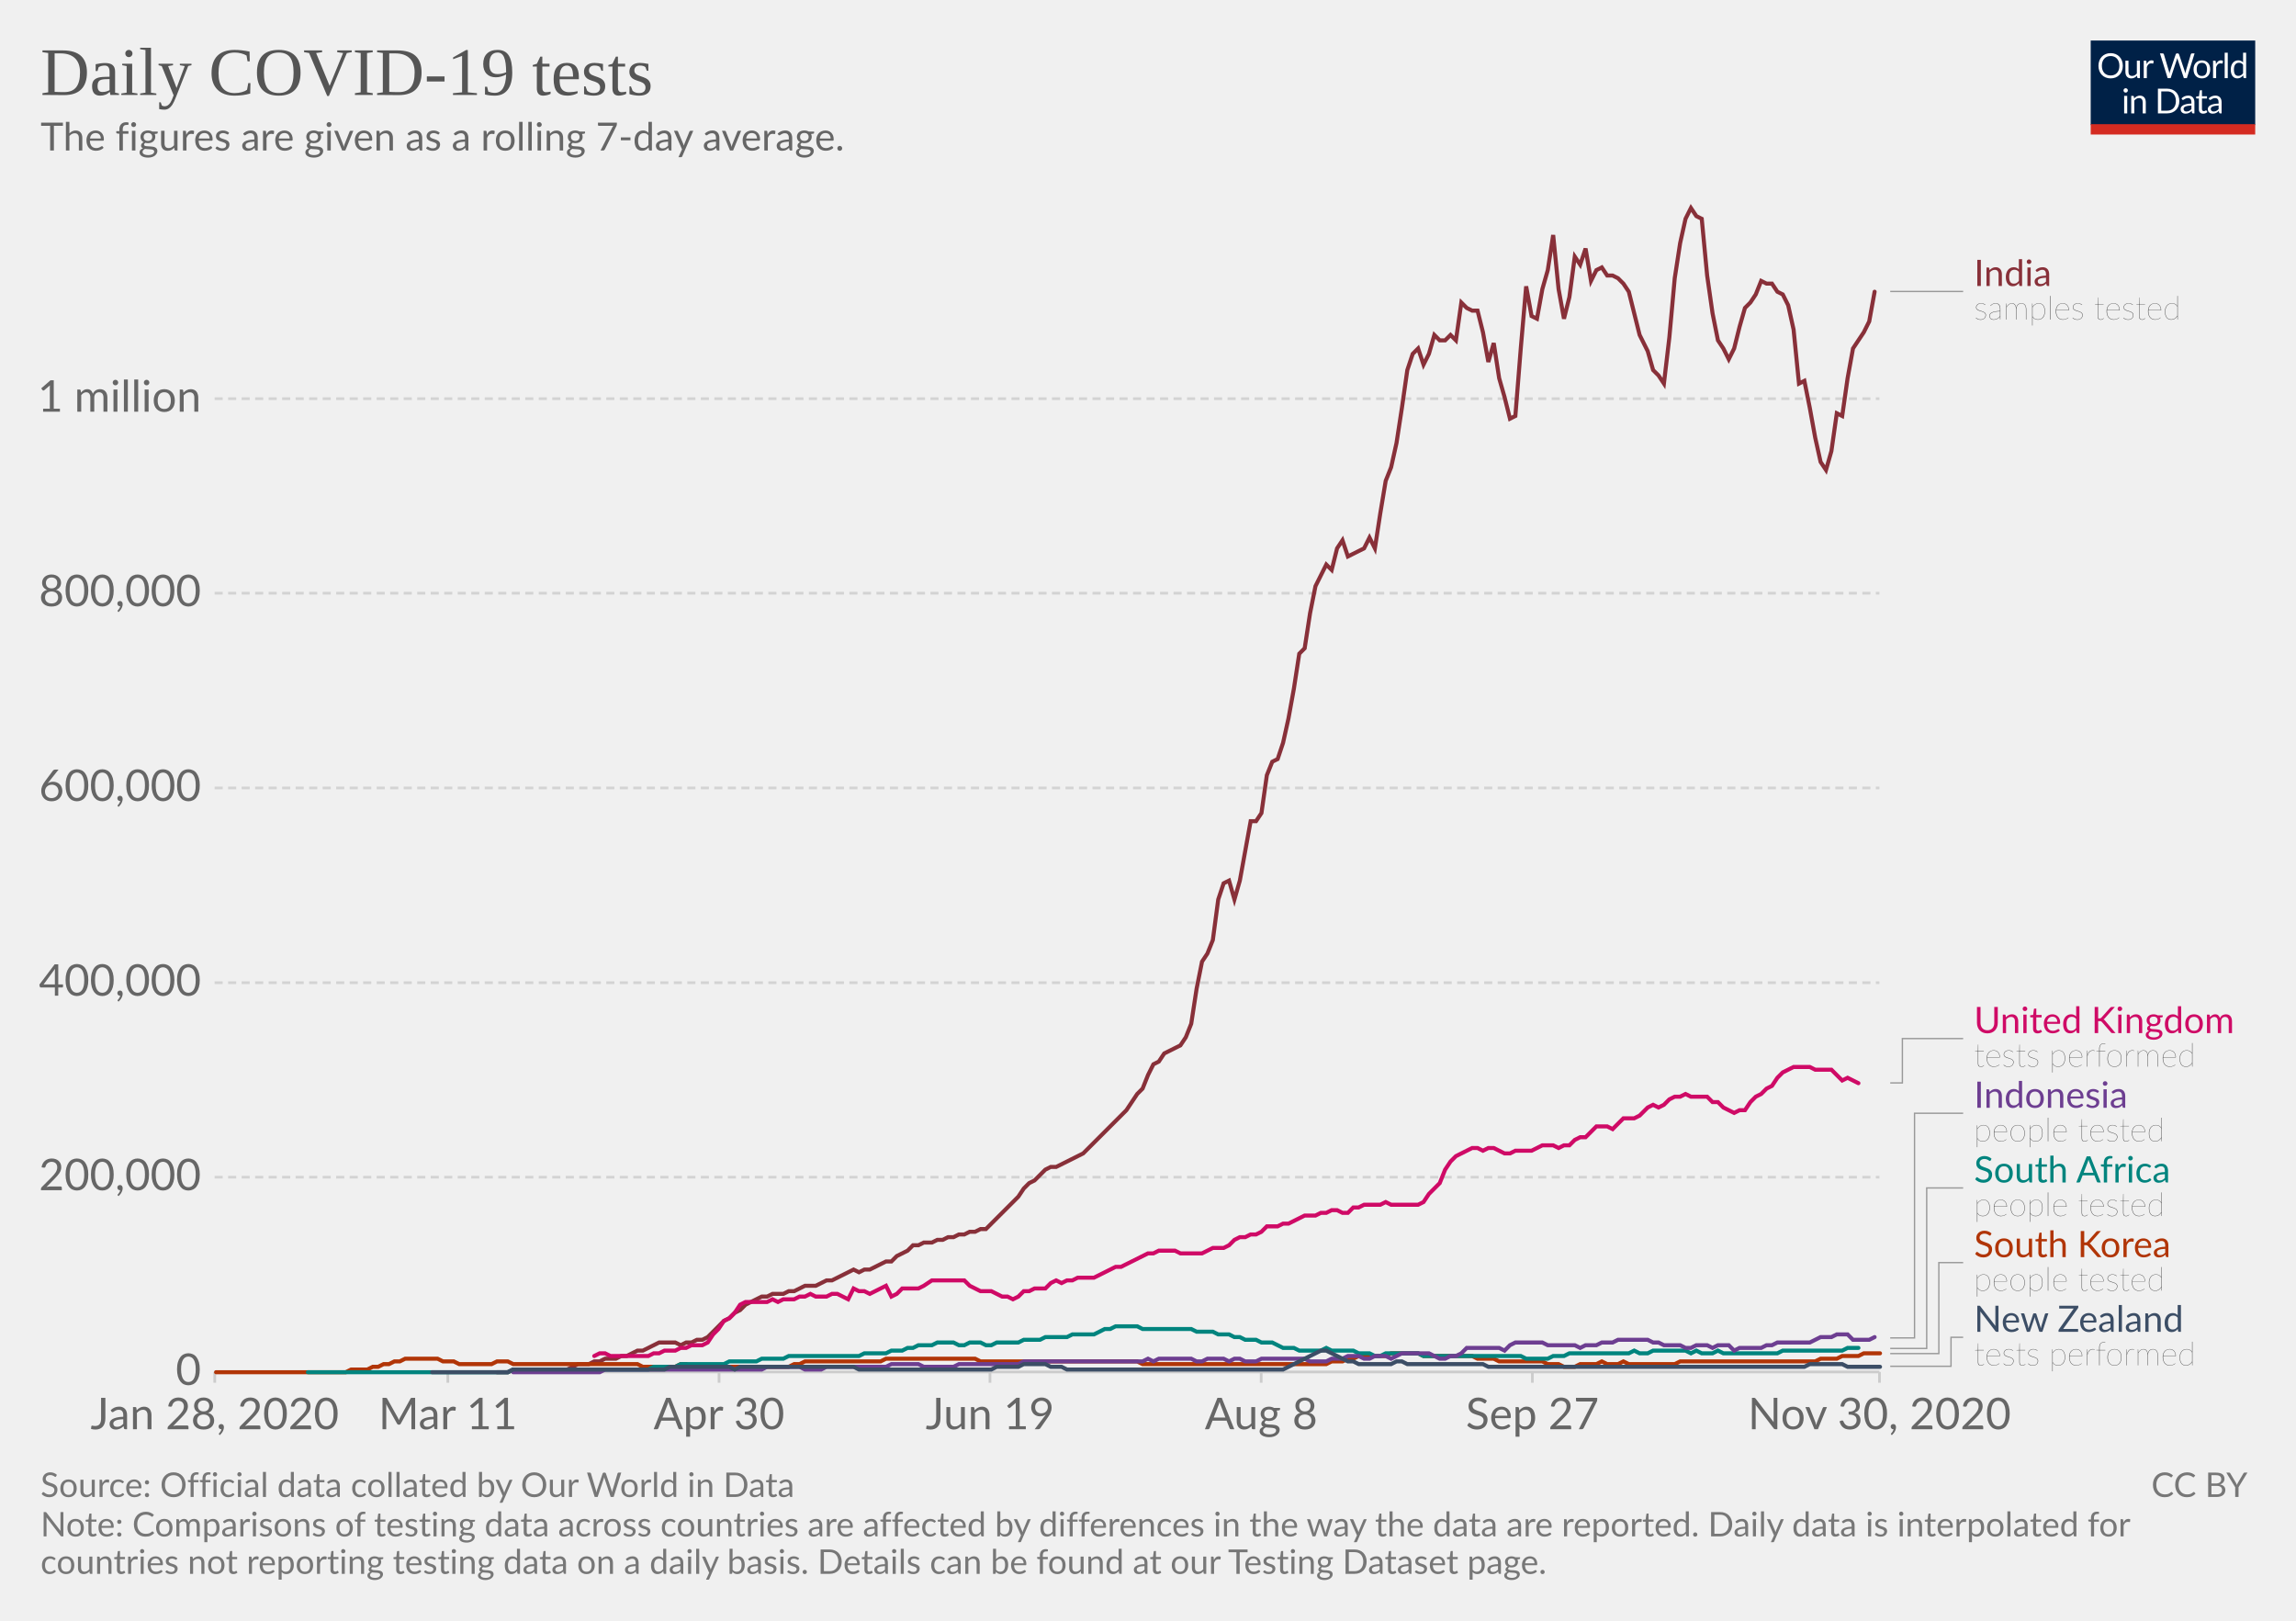
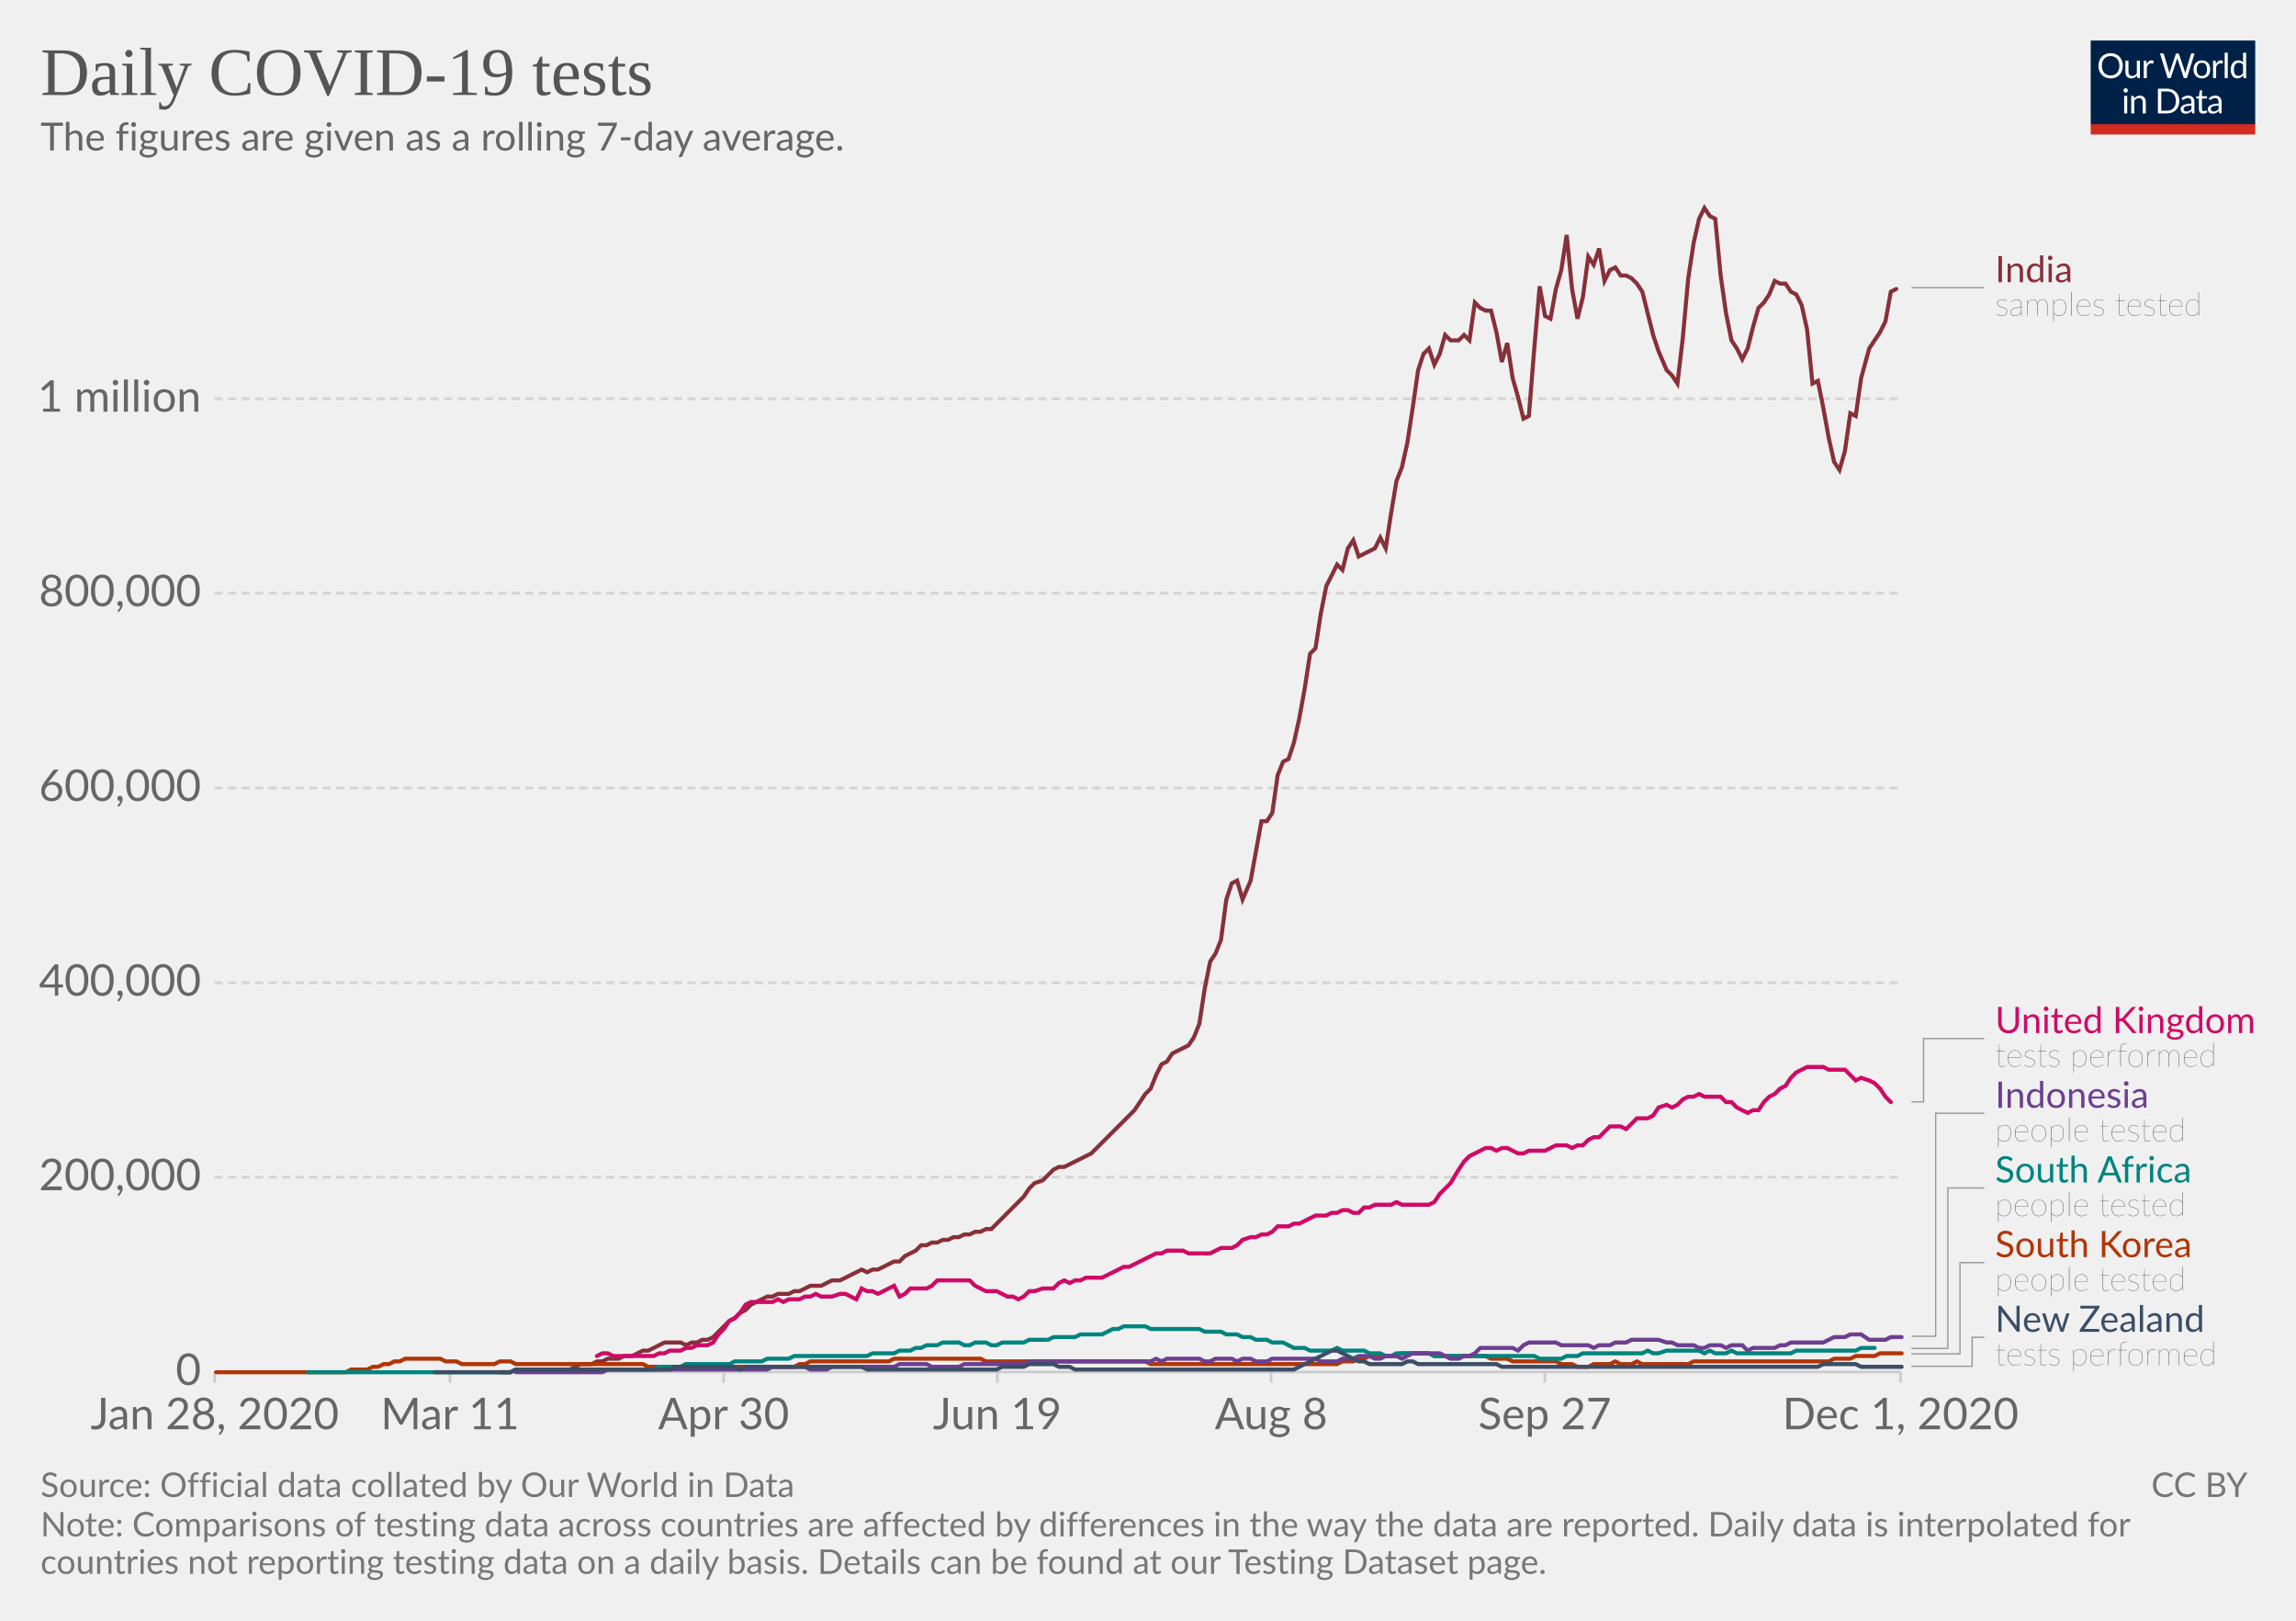
<svg xmlns="http://www.w3.org/2000/svg" version="1.1" style="background-color:#fff;-webkit-font-smoothing:antialiased" width="850" height="600" viewBox="0 0 850 600" font-family="Lato,'Helvetica Neue',Helvetica,Arial,sans-serif" font-size="18" text-rendering="optimizeLegibility">
  <g class="HeaderView">
    <g transform="matrix(.29 0 0 .29 774 15)">
      <svg width="210" height="120" viewBox="0 0 210 120" fill="none">
        <g clip-path="url(#clip0)">
          <path d="M0 0h210v107.89H0V0z" fill="#002147" />
          <path d="M40.98 32.25c0 2.36-.38 4.53-1.12 6.51a14.26 14.26 0 01-8.1 8.4c-1.9.78-4.02 1.17-6.34 1.17a16.6 16.6 0 01-6.33-1.17 14.31 14.31 0 01-8.08-8.4 18.29 18.29 0 01-1.12-6.51c0-2.36.38-4.53 1.12-6.5a14.32 14.32 0 018.07-8.44c1.92-.8 4.03-1.19 6.34-1.19 2.32 0 4.43.4 6.34 1.19 1.92.8 3.56 1.9 4.93 3.34a14.87 14.87 0 013.17 5.1 18.1 18.1 0 011.12 6.5zm-4.38 0c0-1.94-.26-3.68-.8-5.22a10.91 10.91 0 00-2.24-3.89 9.68 9.68 0 00-3.52-2.46 11.95 11.95 0 00-4.62-.86c-1.68 0-3.21.28-4.6.86a9.88 9.88 0 00-3.54 2.46 10.91 10.91 0 00-2.24 3.9c-.53 1.53-.8 3.27-.8 5.2 0 1.94.27 3.68.8 5.22a11.17 11.17 0 002.24 3.9 10.01 10.01 0 003.55 2.44c1.38.56 2.9.83 4.6.83 1.7 0 3.24-.27 4.61-.83a9.8 9.8 0 003.52-2.44 11.17 11.17 0 002.25-3.9c.53-1.54.8-3.28.8-5.21zm26.22-6.54V48H60.5c-.56 0-.9-.27-1.05-.81l-.31-2.4a12.45 12.45 0 01-3.26 2.6c-1.2.64-2.58.96-4.13.96-1.22 0-2.3-.2-3.24-.6a6.52 6.52 0 01-2.33-1.7 7.37 7.37 0 01-1.43-2.67c-.3-1.04-.46-2.2-.46-3.45V25.7h3.91v14.22c0 1.68.38 2.99 1.15 3.91.77.93 1.96 1.39 3.54 1.39 1.16 0 2.24-.27 3.23-.82a10.42 10.42 0 002.8-2.28V25.7h3.91zm8.61 4.47a9.94 9.94 0 012.6-3.56 5.64 5.64 0 013.76-1.3c.47 0 .92.05 1.34.15.44.1.83.27 1.17.49l-.3 2.92c-.09.37-.3.55-.66.55-.2 0-.5-.04-.9-.13a6.21 6.21 0 00-3.24.18c-.54.2-1.03.5-1.47.92-.42.4-.81.9-1.17 1.5-.33.58-.64 1.26-.92 2.02V48H67.7V25.71h2.25c.42 0 .72.08.88.25.16.16.27.44.33.83l.26 3.39zm61.16-13.7L122.75 48h-3.82l-7.99-24.05a21.95 21.95 0 01-.42-1.58 38.36 38.36 0 01-.44 1.58L102.05 48h-3.83L88.4 16.47h3.54c.38 0 .7.1.95.29.26.2.43.43.5.73l6.52 21.9c.1.4.2.83.28 1.28.1.46.2.94.29 1.46l.3-1.46c.12-.47.25-.9.38-1.27l7.41-21.91c.1-.25.26-.48.51-.69.27-.22.58-.33.95-.33h1.23c.38 0 .69.1.92.29.24.2.41.43.53.73l7.4 21.9a28.4 28.4 0 01.68 2.62 29.52 29.52 0 01.52-2.61l6.54-21.91c.07-.27.23-.5.48-.7.27-.21.58-.32.95-.32h3.32zm9.35 8.88c1.63 0 3.1.27 4.4.82a9.43 9.43 0 015.46 5.94c.5 1.4.74 2.98.74 4.73 0 1.76-.25 3.34-.74 4.75a9.43 9.43 0 01-5.46 5.92c-1.3.52-2.77.79-4.4.79-1.64 0-3.12-.27-4.44-.8a9.42 9.42 0 01-3.35-2.3c-.92-1-1.63-2.2-2.13-3.61-.49-1.41-.73-3-.73-4.75s.24-3.33.73-4.73c.5-1.43 1.2-2.64 2.13-3.63a9.4 9.4 0 013.35-2.31c1.32-.55 2.8-.82 4.44-.82zm0 19.89c2.2 0 3.84-.73 4.93-2.2 1.08-1.48 1.63-3.54 1.63-6.18 0-2.66-.55-4.72-1.63-6.2-1.09-1.49-2.73-2.23-4.93-2.23-1.12 0-2.09.2-2.93.57a5.7 5.7 0 00-2.06 1.65 7.5 7.5 0 00-1.24 2.67c-.26 1.04-.4 2.22-.4 3.54 0 2.64.55 4.7 1.64 6.18 1.1 1.47 2.76 2.2 4.99 2.2zm17.97-15.07a9.94 9.94 0 012.6-3.56 5.64 5.64 0 013.76-1.3c.47 0 .91.05 1.34.15.44.1.83.27 1.16.49l-.28 2.92c-.09.37-.31.55-.66.55-.2 0-.5-.04-.9-.13a6.2 6.2 0 00-3.24.18c-.54.2-1.03.5-1.47.92-.43.4-.82.9-1.17 1.5a13.1 13.1 0 00-.92 2.02V48h-3.94V25.71h2.24c.43 0 .72.08.88.25.17.16.28.44.33.83l.27 3.39zm15.04-14.59V48h-3.92V15.6h3.92zm19.55 15.43a6.22 6.22 0 00-2.38-2.05 6.7 6.7 0 00-2.86-.6c-2.07 0-3.66.75-4.77 2.23-1.12 1.48-1.68 3.6-1.68 6.33 0 1.46.13 2.7.38 3.74a7.29 7.29 0 001.1 2.56 4.35 4.35 0 001.78 1.45c.7.3 1.5.46 2.4.46 1.29 0 2.41-.3 3.36-.88a9.6 9.6 0 002.67-2.49V31.02zm3.91-15.43V48h-2.33c-.56 0-.9-.27-1.06-.81l-.35-2.71a12.13 12.13 0 01-3.25 2.77 8.28 8.28 0 01-4.23 1.06 7.31 7.31 0 01-6.14-2.9c-.73-.96-1.3-2.15-1.69-3.57a18.35 18.35 0 01.07-9.48 11.29 11.29 0 011.89-3.7 8.7 8.7 0 017.06-3.34 7.96 7.96 0 016.12 2.62V15.59h3.91zM46.61 70.71V93H42.7V70.71h3.91zm.84-7c0 .39-.08.75-.24 1.09a2.81 2.81 0 01-1.52 1.47 2.67 2.67 0 01-2.16 0 2.9 2.9 0 01-1.45-1.47 2.67 2.67 0 010-2.16c.15-.35.35-.65.6-.9.25-.27.53-.47.85-.62a2.67 2.67 0 012.16 0c.35.15.65.35.9.62.27.25.47.55.62.9.16.34.24.7.24 1.08zm7.97 10.24c.49-.54 1-1.04 1.54-1.48a9.85 9.85 0 013.66-1.84 8.96 8.96 0 015.43.35c.94.4 1.72.97 2.33 1.71a7.36 7.36 0 011.43 2.67c.32 1.04.49 2.19.49 3.45V93h-3.94V78.81c0-1.69-.4-3-1.17-3.92-.76-.93-1.93-1.4-3.5-1.4a6.6 6.6 0 00-3.25.83c-1 .56-1.92 1.31-2.77 2.27V93h-3.94V70.71h2.35c.56 0 .9.28 1.04.82l.3 2.42zm57.7 3.3c0 2.36-.37 4.5-1.11 6.44a14.3 14.3 0 01-3.17 4.98 14.1 14.1 0 01-4.93 3.2c-1.9.76-4.02 1.13-6.33 1.13H85.8V61.47h11.77c2.31 0 4.42.39 6.33 1.15a13.8 13.8 0 018.1 8.18 17.75 17.75 0 011.12 6.45zm-4.37 0c0-1.94-.26-3.67-.8-5.2a10.94 10.94 0 00-2.23-3.87 9.57 9.57 0 00-3.53-2.42 12.23 12.23 0 00-4.61-.83h-7.5v24.62h7.5c1.7 0 3.24-.28 4.61-.84a9.7 9.7 0 003.53-2.4 10.94 10.94 0 002.24-3.87c.53-1.53.8-3.26.8-5.2zm19.8 5.72c-1.8.06-3.34.2-4.62.44-1.26.22-2.3.51-3.1.88-.8.36-1.37.8-1.74 1.3-.35.5-.53 1.05-.53 1.67 0 .58.1 1.1.3 1.52a3 3 0 00.76 1.05c.34.27.73.46 1.17.6.45.11.94.17 1.45.17a7.28 7.28 0 003.5-.81 11.95 11.95 0 002.82-2.2v-4.62zm-12.65-9.11a12.73 12.73 0 013.98-2.66c1.43-.59 3-.88 4.73-.88 1.25 0 2.36.2 3.33.61a6.81 6.81 0 013.94 4.38c.33 1.04.5 2.19.5 3.43V93h-1.74a1.8 1.8 0 01-.88-.18c-.2-.13-.36-.38-.48-.74l-.44-2.12c-.59.55-1.16 1.03-1.72 1.46a9.48 9.48 0 01-3.74 1.7c-.69.15-1.46.23-2.3.23-.87 0-1.69-.12-2.45-.35a5.34 5.34 0 01-3.34-2.93 6.64 6.64 0 01-.49-2.64c0-.88.25-1.72.73-2.53a6.33 6.33 0 012.35-2.17c1.09-.63 2.5-1.15 4.25-1.54 1.75-.41 3.89-.65 6.42-.7v-1.75c0-1.73-.37-3.03-1.12-3.91-.75-.9-1.84-1.34-3.28-1.34-.97 0-1.78.12-2.44.37-.64.23-1.2.5-1.7.81l-1.23.82c-.33.23-.67.35-1 .35-.27 0-.5-.07-.69-.2a2.1 2.1 0 01-.48-.53l-.7-1.25zm27.67 19.5c-1.76 0-3.12-.5-4.07-1.48-.94-.98-1.41-2.4-1.41-4.25V74h-2.68a.9.9 0 01-.6-.2c-.16-.14-.24-.36-.24-.66v-1.56l3.65-.46.9-6.89a.9.9 0 01.29-.52.88.88 0 01.62-.22H142v7.67h6.44V74H142v13.38c0 .94.22 1.63.68 2.09.45.45 1.04.68 1.76.68a3.21 3.21 0 001.85-.53l.55-.35c.16-.12.3-.18.41-.18.2 0 .4.13.55.38l1.15 1.87a7.45 7.45 0 01-2.44 1.5c-.96.35-1.94.52-2.95.52zm19.68-10.4c-1.8.07-3.34.21-4.62.45-1.26.22-2.3.51-3.1.88-.8.36-1.37.8-1.74 1.3-.35.5-.53 1.05-.53 1.67 0 .58.1 1.1.3 1.52.18.42.44.77.76 1.05.34.27.73.46 1.17.6.45.11.94.17 1.45.17a7.3 7.3 0 003.5-.81 12.04 12.04 0 002.82-2.2v-4.62zm-12.65-9.1a12.72 12.72 0 013.99-2.66c1.42-.59 3-.88 4.72-.88 1.25 0 2.36.2 3.33.61a6.81 6.81 0 013.94 4.38c.33 1.04.5 2.19.5 3.43V93h-1.74a1.8 1.8 0 01-.88-.18c-.2-.13-.36-.38-.48-.74l-.44-2.12c-.59.55-1.16 1.03-1.72 1.46a9.48 9.48 0 01-3.74 1.7c-.69.15-1.46.23-2.3.23-.87 0-1.69-.12-2.45-.35a5.33 5.33 0 01-3.34-2.93 6.62 6.62 0 01-.49-2.64c0-.88.25-1.72.73-2.53a6.33 6.33 0 012.35-2.17c1.09-.63 2.5-1.15 4.25-1.54a31.2 31.2 0 016.42-.7v-1.75c0-1.73-.37-3.03-1.12-3.91-.75-.9-1.84-1.34-3.28-1.34-.97 0-1.78.12-2.44.37-.64.23-1.2.5-1.7.81-.46.3-.87.57-1.22.82-.34.23-.68.35-1.02.35-.26 0-.49-.07-.68-.2a1.88 1.88 0 01-.48-.53l-.7-1.25z" fill="#fff" />
          <path fill="#D42B21" d="M0 106.79h210V120H0z" />
        </g>
        <defs>
          <clipPath id="clip0">
            <path fill="#fff" d="M0 0h210v120H0z" />
          </clipPath>
        </defs>
      </svg>
    </g>
    <a href="https://ourworldindata.org/grapher/daily-covid-19-tests-smoothed-7-day?time=earliest..latest" target="_blank" rel="noopener" font-family="&quot;Playfair Display&quot;,Georgia,&quot;Times New Roman&quot;,serif">
      <text font-size="25.2" x="15" y="35.2" fill="#555">
        <tspan x="15" y="35.16">Daily COVID-19 tests</tspan>
      </text>
    </a>
    <text font-size="14.4" x="15" y="55.7" fill="#666">
      <tspan x="15" y="55.72">The figures are given as a rolling 7-day average.</tspan>
    </text>
  </g>
  <g class="LineChart">
    <defs>
      <clipPath id="a">
        <path d="M69.45 0h830v905h-830z" />
      </clipPath>
    </defs>
    <g class="DualAxisView">
      <g class="HorizontalAxis">
-         <path stroke="#ccc" d="M79.5 507.9v4M165.8 507.9v4M266.2 507.9v4M366.5 507.9v4M466.9 507.9v4M567.3 507.9v4M695.8 507.9v4" />
+         <path stroke="#ccc" d="M79.5 507.9v4M166.6 507.9v4M267.9 507.9v4M369.2 507.9v4M470.6 507.9v4M571.9 507.9v4M703.6 507.9v4" />
        <text x="79.5" y="529.1" fill="#666" text-anchor="middle" font-size="16.2">Jan 28, 2020</text>
-         <text x="165.8" y="529.1" fill="#666" text-anchor="middle" font-size="16.2">Mar 11</text>
-         <text x="266.2" y="529.1" fill="#666" text-anchor="middle" font-size="16.2">Apr 30</text>
-         <text x="366.5" y="529.1" fill="#666" text-anchor="middle" font-size="16.2">Jun 19</text>
-         <text x="466.9" y="529.1" fill="#666" text-anchor="middle" font-size="16.2">Aug 8</text>
-         <text x="567.3" y="529.1" fill="#666" text-anchor="middle" font-size="16.2">Sep 27</text>
-         <text x="695.8" y="529.1" fill="#666" text-anchor="middle" font-size="16.2">Nov 30, 2020</text>
+         <text x="166.6" y="529.1" fill="#666" text-anchor="middle" font-size="16.2">Mar 11</text>
+         <text x="267.9" y="529.1" fill="#666" text-anchor="middle" font-size="16.2">Apr 30</text>
+         <text x="369.2" y="529.1" fill="#666" text-anchor="middle" font-size="16.2">Jun 19</text>
+         <text x="470.6" y="529.1" fill="#666" text-anchor="middle" font-size="16.2">Aug 8</text>
+         <text x="571.9" y="529.1" fill="#666" text-anchor="middle" font-size="16.2">Sep 27</text>
+         <text x="703.6" y="529.1" fill="#666" text-anchor="middle" font-size="16.2">Dec 1, 2020</text>
      </g>
      <g class="VerticalAxis" fill="#666" dominant-baseline="middle" text-anchor="end" font-size="16.2">
        <text x="74.45" y="507.9">0</text>
        <text x="74.45" y="435.8">200,000</text>
        <text x="74.45" y="363.8">400,000</text>
        <text x="74.45" y="291.7">600,000</text>
        <text x="74.45" y="219.6">800,000</text>
        <text x="74.45" y="147.6">1 million</text>
      </g>
      <g class="AxisGridLines horizontalLines">
-         <path stroke="#ccc" d="M79.45 507.9h616.33" />
-         <path stroke="#d3d3d3" stroke-dasharray="3,2" d="M79.45 435.8h616.33M79.45 363.8h616.33M79.45 291.7h616.33M79.45 219.6h616.33M79.45 147.6h616.33" />
+         <path stroke="#ccc" d="M79.45 507.9h624.16" />
+         <path stroke="#d3d3d3" stroke-dasharray="3,2" d="M79.45 435.8h624.16M79.45 363.8h624.16M79.45 291.7h624.16M79.45 219.6h624.16M79.45 147.6h624.16" />
      </g>
    </g>
    <g clip-path="url(#a)">
      <g class="LineLabels" cursor="pointer">
        <g class="legendMark">
          <g class="indicator">
-             <path d="M699.78 107.9h13.5v0h13.5" stroke="#999" stroke-width=".5" fill="none" />
+             <path d="M707.61 106.5h13.5v0h13.5" stroke="#999" stroke-width=".5" fill="none" />
          </g>
-           <text font-size="13.5" x="730.8" y="105.9" fill="#883039">
-             <tspan x="730.78" y="105.88">India</tspan>
+           <text font-size="13.5" x="738.6" y="104.5" fill="#883039">
+             <tspan x="738.61" y="104.47">India</tspan>
          </text>
-           <text font-size="12.15" x="730.8" y="118.3" fill="#333" class="textAnnotation" font-weight="lighter">
-             <tspan x="730.78" y="118.3">samples tested</tspan>
+           <text font-size="12.15" x="738.6" y="116.9" fill="#333" class="textAnnotation" font-weight="lighter">
+             <tspan x="738.61" y="116.89">samples tested</tspan>
          </text>
        </g>
        <g class="legendMark">
          <g class="indicator">
-             <path d="M699.78 400.9h4.5v-16.42h22.5" stroke="#999" stroke-width=".5" fill="none" />
+             <path d="M707.61 407.9h4.5v-23.42h22.5" stroke="#999" stroke-width=".5" fill="none" />
          </g>
-           <text font-size="13.5" x="730.8" y="382.5" fill="#CF0A66">
-             <tspan x="730.78" y="382.45">United Kingdom</tspan>
+           <text font-size="13.5" x="738.6" y="382.5" fill="#CF0A66">
+             <tspan x="738.61" y="382.45">United Kingdom</tspan>
          </text>
-           <text font-size="12.15" x="730.8" y="394.9" fill="#333" class="textAnnotation" font-weight="lighter">
-             <tspan x="730.78" y="394.87">tests performed</tspan>
+           <text font-size="12.15" x="738.6" y="394.9" fill="#333" class="textAnnotation" font-weight="lighter">
+             <tspan x="738.61" y="394.87">tests performed</tspan>
          </text>
        </g>
        <g class="legendMark">
          <g class="indicator">
-             <path d="M699.78 495.3h9v-83.17h18" stroke="#999" stroke-width=".5" fill="none" />
+             <path d="M707.61 494.7h9v-82.57h18" stroke="#999" stroke-width=".5" fill="none" />
          </g>
-           <text font-size="13.5" x="730.8" y="410.1" fill="#6D3E91">
-             <tspan x="730.78" y="410.1">Indonesia</tspan>
+           <text font-size="13.5" x="738.6" y="410.1" fill="#6D3E91">
+             <tspan x="738.61" y="410.1">Indonesia</tspan>
          </text>
-           <text font-size="12.15" x="730.8" y="422.5" fill="#333" class="textAnnotation" font-weight="lighter">
-             <tspan x="730.78" y="422.52">people tested</tspan>
+           <text font-size="12.15" x="738.6" y="422.5" fill="#333" class="textAnnotation" font-weight="lighter">
+             <tspan x="738.61" y="422.52">people tested</tspan>
          </text>
        </g>
        <g class="legendMark">
          <g class="indicator">
-             <path d="M699.78 499.2h13.5v-59.42h13.5" stroke="#999" stroke-width=".5" fill="none" />
+             <path d="M707.61 499.2h13.5v-59.42h13.5" stroke="#999" stroke-width=".5" fill="none" />
          </g>
-           <text font-size="13.5" x="730.8" y="437.8" fill="#00847E">
-             <tspan x="730.78" y="437.75">South Africa</tspan>
+           <text font-size="13.5" x="738.6" y="437.8" fill="#00847E">
+             <tspan x="738.61" y="437.75">South Africa</tspan>
          </text>
-           <text font-size="12.15" x="730.8" y="450.2" fill="#333" class="textAnnotation" font-weight="lighter">
-             <tspan x="730.78" y="450.17">people tested</tspan>
+           <text font-size="12.15" x="738.6" y="450.2" fill="#333" class="textAnnotation" font-weight="lighter">
+             <tspan x="738.61" y="450.17">people tested</tspan>
          </text>
        </g>
        <g class="legendMark">
          <g class="indicator">
-             <path d="M699.78 501.1h18v-33.68h9" stroke="#999" stroke-width=".5" fill="none" />
+             <path d="M707.61 501.2h18v-33.77h9" stroke="#999" stroke-width=".5" fill="none" />
          </g>
-           <text font-size="13.5" x="730.8" y="465.4" fill="#B13507">
-             <tspan x="730.78" y="465.4">South Korea</tspan>
+           <text font-size="13.5" x="738.6" y="465.4" fill="#B13507">
+             <tspan x="738.61" y="465.4">South Korea</tspan>
          </text>
-           <text font-size="12.15" x="730.8" y="477.8" fill="#333" class="textAnnotation" font-weight="lighter">
-             <tspan x="730.78" y="477.82">people tested</tspan>
+           <text font-size="12.15" x="738.6" y="477.8" fill="#333" class="textAnnotation" font-weight="lighter">
+             <tspan x="738.61" y="477.82">people tested</tspan>
          </text>
        </g>
        <g class="legendMark">
          <g class="indicator">
-             <path d="M699.78 505.8h22.5v-10.73h4.5" stroke="#999" stroke-width=".5" fill="none" />
+             <path d="M707.61 505.8h22.5v-10.73h4.5" stroke="#999" stroke-width=".5" fill="none" />
          </g>
-           <text font-size="13.5" x="730.8" y="493.1" fill="#3C4E66">
-             <tspan x="730.78" y="493.05">New Zealand</tspan>
+           <text font-size="13.5" x="738.6" y="493.1" fill="#3C4E66">
+             <tspan x="738.61" y="493.05">New Zealand</tspan>
          </text>
-           <text font-size="12.15" x="730.8" y="505.5" fill="#333" class="textAnnotation" font-weight="lighter">
-             <tspan x="730.78" y="505.47">tests performed</tspan>
+           <text font-size="12.15" x="738.6" y="505.5" fill="#333" class="textAnnotation" font-weight="lighter">
+             <tspan x="738.61" y="505.47">tests performed</tspan>
          </text>
        </g>
      </g>
      <g class="Lines">
        <g class="key-India_0">
-           <path stroke="#883039" stroke-linecap="round" d="M184 508h4l2-1h20l2-1 2-1h4l2-1h2l2-1h4l2-1h2l2-1 2-1h2l2-1 2-1 2-1h6l2 1 2-1h2l2-1h2l2-1 2-2 2-2 2-2 2-1 2-2 2-1 2-2 2-1 2-1 2-1h2l2-1h4l2-1h2l2-1 2-1h4l2-1 2-1h2l2-1 2-1 2-1 2-1 2 1 2-1h2l2-1 2-1 2-1h2l2-2 2-1 2-1 2-2h2l2-1h3l2-1h2l2-1h2l2-1h2l2-1h2l2-1h2l2-2 2-2 2-2 2-2 2-2 2-2 2-3 2-2 2-1 2-2 2-2 2-1h2l2-1 2-1 2-1 2-1 2-1 2-2 2-2 2-2 2-2 2-2 2-2 2-2 2-2 2-3 2-3 2-2 2-5 2-4 2-1 2-3 2-1 2-1 2-1 2-3 2-5 2-13 2-10 2-3 2-5 2-15 2-6 2-1 2 7 2-7 2-11 2-11h2l2-3 2-14 2-5 2-1 2-6 2-9 2-11 2-13 2-2 2-13 2-10 2-4 2-4 2 2 2-8 2-3 2 6 2-1 2-1 2-1 2-4 2 4 2-13 2-12 2-5 2-9 2-13 2-14 2-6 2-2 2 6 2-4 2-7 2 2h2l2-2 2 2 2-14 2 2 2 1h2l2 8 2 11 2-7 2 13 2 7 2 8 2-1 2-25 2-23 2 11 2 1 2-11 2-7 2-13 2 20 2 11 2-8 2-15 2 3 2-6 2 12 2-4 2-1 2 3h2l2 1 2 2 2 3 2 8 2 8 3 6 2 7 2 2 2 3 2-17 2-22 2-13 2-9 2-4 2 3 2 1 2 21 2 14 2 10 2 3 2 4 2-4 2-8 2-7 2-2 2-3 2-5 2 1h2l2 3 2 1 2 4 2 9 2 20 2-1 2 10 2 11 2 9 2 3 2-7 2-14 2 1 2-14 2-11 2-3 2-3 2-4 2-11" fill="none" stroke-width="1.5" />
+           <path stroke="#883039" stroke-linecap="round" d="M185 508h4l2-1h20l2-1 2-1h4l2-1h2l2-1h4l2-1h3l2-1 2-1h2l2-1 2-1 2-1h6l2 1 2-1h2l2-1h2l2-1 2-2 2-2 2-2 2-1 2-2 2-1 2-2 2-1 2-1 2-1h2l2-1h4l2-1h2l2-1 2-1h4l2-1 2-1h3l2-1 2-1 2-1 2-1 2 1 2-1h2l2-1 2-1 2-1h2l2-2 2-1 2-1 2-2h2l2-1h2l2-1h2l2-1h2l2-1h2l2-1h2l2-1h2l2-2 2-2 2-2 2-2 2-2 2-2 2-3 2-2 3-1 2-2 2-2 2-1h2l2-1 2-1 2-1 2-1 2-1 2-2 2-2 2-2 2-2 2-2 2-2 2-2 2-2 2-3 2-3 2-2 2-5 2-4 2-1 2-3 2-1 2-1 2-1 2-3 2-5 2-13 2-10 2-3 2-5 2-15 2-6 2-1 2 7 3-7 2-11 2-11h2l2-3 2-14 2-5 2-1 2-6 2-9 2-11 2-13 2-2 2-13 2-10 2-4 2-4 2 2 2-8 2-3 2 6 2-1 2-1 2-1 2-4 2 4 2-13 2-12 2-5 2-9 2-13 2-14 2-6 2-2 2 6 2-4 2-7 2 2h3l2-2 2 2 2-14 2 2 2 1h2l2 8 2 11 2-7 2 13 2 7 2 8 2-1 2-25 2-23 2 11 2 1 2-11 2-7 2-13 2 20 2 11 2-8 2-15 2 3 2-6 2 12 2-4 2-1 2 3h2l2 1 2 2 2 3 2 8 2 8 2 6 3 7 2 2 2 3 2-17 2-22 2-13 2-9 2-4 2 3 2 1 2 21 2 14 2 10 2 3 2 4 2-4 2-8 2-7 2-2 2-3 2-5 2 1h2l2 3 2 1 2 4 2 9 2 20 2-1 2 10 2 11 2 9 2 3 2-7 2-14 2 1 2-14 3-11 2-3 2-3 2-4 2-11 2-1" fill="none" stroke-width="1.5" />
        </g>
        <g class="key-United-Kingdom_0">
-           <path stroke="#CF0A66" stroke-linecap="round" d="M220 502l2-1h2l2 1h14l2-1h2l2-1h4l2-1h2l2-1h4l2-1 2-3 2-2 2-3 2-1 2-2 2-3 2-1h8l2-1 2 1 2-1h4l2-1h2l2-1 2 1h4l2-1h2l2 1 2 1 2-4 2 1h2l2 1 2-1 2-1 2-1 2 4 2-1 2-2h6l2-1 3-2h12l2 2 2 1 2 1h4l2 1 2 1h2l2 1 2-1 2-2h2l2-1h4l2-2 2-1 2 1 2-1h2l2-1h6l2-1 2-1 2-1 2-1h2l2-1 2-1 2-1 2-1 2-1h2l2-1h6l2 1h8l2-1 2-1h4l2-1 2-2 2-1h2l2-1h2l2-1 2-2h4l2-1h2l2-1 2-1 2-1h4l2-1h2l2-1h2l2 1h2l2-2h2l2-1h6l2-1 2 1h10l2-1 2-3 2-2 2-2 2-5 2-3 2-2 2-1 2-1 2-1h2l2 1 2-1h2l2 1 2 1h2l2-1h6l2-1 2-1h4l2 1 2-1h2l2-2 2-1h2l2-2 2-2h4l2 1 2-2 2-2h4l2-1 3-3 2-1 2 1 2-1 2-2 2-1h2l2-1 2 1h6l2 2h2l2 2 2 1 2 1 2-1h2l2-3 2-2 2-1 2-2 2-1 2-3 2-2 2-1 2-1h6l2 1h6l2 2 2 2 2-1 2 1 2 1" fill="none" stroke-width="1.5" />
+           <path stroke="#CF0A66" stroke-linecap="round" d="M221 502l2-1h2l2 1h15l2-1h2l2-1h4l2-1h2l2-1h4l2-1 2-3 2-2 2-3 2-1 2-2 2-3 2-1h8l2-1 2 1 2-1h4l2-1h2l2-1 2 1h4l3-1h2l2 1 2 1 2-4 2 1h2l2 1 2-1 2-1 2-1 2 4 2-1 2-2h6l2-1 2-2h12l2 2 2 1 2 1h4l2 1 2 1h2l2 1 2-1 2-2h2l3-1h4l2-2 2-1 2 1 2-1h2l2-1h6l2-1 2-1 2-1 2-1h2l2-1 2-1 2-1 2-1 2-1h2l2-1h6l2 1h8l2-1 2-1h4l2-1 2-2 3-1h2l2-1h2l2-1 2-2h4l2-1h2l2-1 2-1 2-1h4l2-1h2l2-1h2l2 1h2l2-2h2l2-1h6l2-1 2 1h10l2-1 2-3 2-2 2-2 3-5 2-3 2-2 2-1 2-1 2-1h2l2 1 2-1h2l2 1 2 1h2l2-1h6l2-1 2-1h4l2 1 2-1h2l2-2 2-1h2l2-2 2-2h4l2 1 2-2 2-2h4l2-1 2-3 3-1 2 1 2-1 2-2 2-1h2l2-1 2 1h6l2 2h2l2 2 2 1 2 1 2-1h2l2-3 2-2 2-1 2-2 2-1 2-3 2-2 2-1 2-1h6l2 1h6l2 2 2 2 2-1 3 1 2 1 2 2 2 3 2 2" fill="none" stroke-width="1.5" />
        </g>
        <g class="key-South-Korea_0">
-           <path stroke="#B13507" stroke-linecap="round" d="M80 508h48l2-1h6l2-1h2l2-1h2l2-1h2l2-1h12l2 1h4l2 1h12l2-1h4l2 1h46l2 1h12l2-1h2l2 1h36l2-1h2l2-1h28l2-1h33l2 1h58l2 1h68l2-1h4l2-1h2l2-1h10l2-1h10l2 1h18l2 1h6l2 1h16l2 1h4l2 1h4l2-1h6l2-1 2 1h4l2-1 2 1h17l2-1h50l2-1h6l2-1h6l2-1h6" fill="none" stroke-width="1.5" />
+           <path stroke="#B13507" stroke-linecap="round" d="M80 508h48l2-1h6l2-1h2l2-1h2l2-1h2l2-1h13l2 1h4l2 1h12l2-1h4l2 1h47l2 1h12l2-1h2l2 1h36l2-1h2l2-1h29l2-1h32l2 1h59l2 1h69l2-1h4l2-1h2l2-1h10l2-1h10l2 1h19l2 1h6l2 1h16l2 1h4l2 1h4l2-1h6l2-1 2 1h4l2-1 2 1h17l2-1h50l2-1h6l2-1h7l2-1h8" fill="none" stroke-width="1.5" />
        </g>
        <g class="key-South-Africa_0">
-           <path stroke="#00847E" stroke-linecap="round" d="M114 508h74l2-1h50l2-1h8l2-1h16l2-1h10l2-1h8l2-1h26l2-1h8l2-1h4l2-1h2l2-1h5l2-1h6l2 1h2l2-1h4l2 1h2l2-1h8l2-1h6l2-1h8l2-1h8l2-1 2-1h2l2-1h8l2 1h18l2 1h6l2 1h4l2 1h2l2 1h4l2 1h4l2 1 2 1h4l2 1h8l2-1 2 1h8l2 1h4l2 1h2l2-1h12l2 1h36l2 1h8l2-1h4l2-1h22l2-1 2 1h3l2-1h12l2 1 2-1 2 1h4l2-1 2 1h20l2-1h22l2-1h4" fill="none" stroke-width="1.5" />
+           <path stroke="#00847E" stroke-linecap="round" d="M114 508h75l2-1h51l2-1h8l2-1h16l2-1h10l2-1h8l2-1h27l2-1h8l2-1h4l2-1h2l2-1h4l2-1h6l2 1h2l2-1h4l2 1h2l2-1h8l2-1h7l2-1h8l2-1h8l2-1 2-1h2l2-1h8l2 1h18l2 1h6l2 1h4l2 1h3l2 1h4l2 1h4l2 1 2 1h4l2 1h8l2-1 2 1h8l2 1h4l2 1h2l2-1h12l2 1h37l2 1h8l2-1h4l2-1h22l2-1 2 1h2l3-1h12l2 1 2-1 2 1h4l2-1 2 1h20l2-1h22l2-1h5" fill="none" stroke-width="1.5" />
        </g>
        <g class="key-Indonesia_0">
-           <path stroke="#6D3E91" stroke-linecap="round" d="M190 508h32l2-1h58l2-1h12l2 1h6l2-1h22l2-1h10l2 1h11l2-1h22l2-1h44l2-1 2 1 2-1h12l2 1h2l2-1h6l2 1 2-1h2l2 1h4l2-1h16l2 1h6l2-1h4l2-1h4l2 1h2l2-1h4l2 1 2-1 2-1h10l2 1 2 1h2l2-1h2l2-1 2-2h12l2 1 2-2 2-1h10l2 1h10l2 1 2-1h4l2-1h4l2-1h11l2 1h2l2 1h6l2 1h2l2-1h4l2 1 2-1h4l2 2 2-1h8l2-1h2l2-1h12l2-1 2-1h4l2-1h4l2 2h6l2-1" fill="none" stroke-width="1.5" />
+           <path stroke="#6D3E91" stroke-linecap="round" d="M191 508h32l2-1h59l2-1h12l2 1h6l2-1h23l2-1h10l2 1h10l2-1h22l2-1h45l2-1 2 1 2-1h12l2 1h2l2-1h6l2 1 2-1h3l2 1h4l2-1h16l2 1h6l2-1h4l2-1h4l2 1h2l2-1h4l2 1 2-1 2-1h10l2 1 2 1h3l2-1h2l2-1 2-2h12l2 1 2-2 2-1h10l2 1h10l2 1 2-1h4l2-1h4l2-1h10l3 1h2l2 1h6l2 1h2l2-1h4l2 1 2-1h4l2 2 2-1h8l2-1h2l2-1h12l2-1 2-1h4l2-1h4l3 2h6l2-1h4" fill="none" stroke-width="1.5" />
        </g>
        <g class="key-New-Zealand_0">
-           <path stroke="#3C4E66" stroke-linecap="round" d="M160 508h28l2-1h56l2-1h22l2 1 2-1h42l2 1h49l2-1h8l2-1h8l2 1h4l2 1h80l2-1 2-1 2-1 2-1 2-1 2-1 2-1h2l2 1 2 1 2 1 2 1h2l2 1h12l2-1h2l2 1h28l2 1h117l2-1h12l2 1h12" fill="none" stroke-width="1.5" />
+           <path stroke="#3C4E66" stroke-linecap="round" d="M161 508h28l2-1h57l2-1h22l2 1 2-1h43l2 1h48l2-1h8l2-1h9l2 1h4l2 1h81l2-1 2-1 2-1 2-1 2-1 2-1 2-1h2l2 1 2 1 2 1 2 1h2l2 1h12l2-1h2l2 1h29l2 1h117l2-1h12l2 1h15" fill="none" stroke-width="1.5" />
        </g>
      </g>
    </g>
  </g>
  <g class="SourcesFooter" fill="#777">
    <g class="clickable" fill="#777">
      <text font-size="12.6" x="15" y="554.2">
        <tspan x="15" y="554.18">Source: Official data collated by Our World in Data</tspan>
      </text>
    </g>
    <text font-size="12.6" x="15" y="568.8">
      <tspan x="15" y="568.78">Note: Comparisons of testing data across countries are affected by differences in the way the data are reported. Daily data is interpolated for</tspan>
      <tspan x="15" y="582.64">countries not reporting testing data on a daily basis. Details can be found at our Testing Dataset page.</tspan>
    </text>
    <text font-size="12.6" x="796.4" y="554.2">
      <tspan x="796.44" y="554.18">
        <a class="cclogo" href="http://creativecommons.org/licenses/by/4.0/deed.en_US" target="_blank" fill="#777">CC BY</a>
      </tspan>
    </text>
  </g>
</svg>
